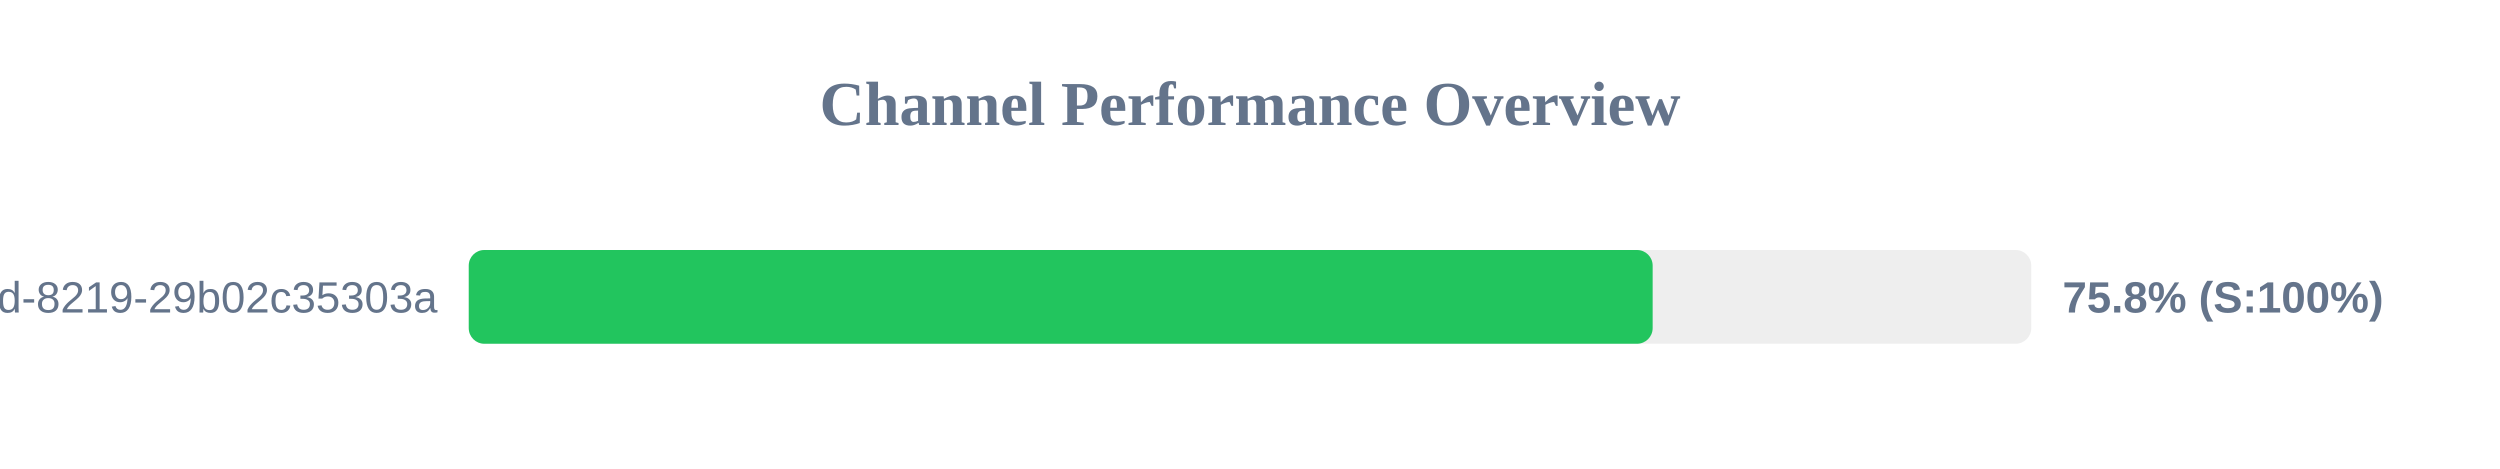
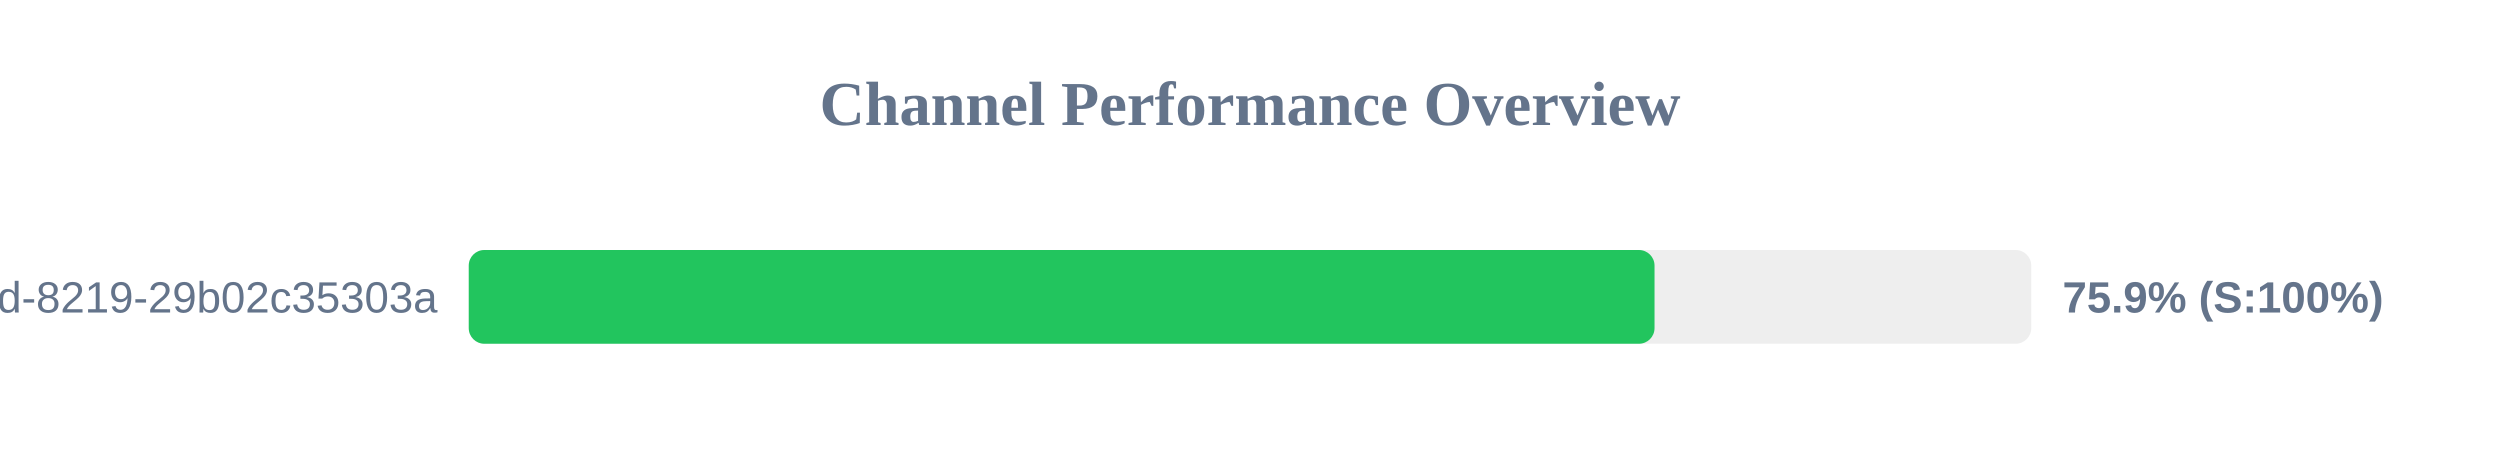
<svg xmlns="http://www.w3.org/2000/svg" width="800" height="150" version="1.1">
  <style>
        .row { font: 14px Arial; fill: #64748b; }
        .score { font: bold 14px Arial; fill: #64748b; }
    </style>
  <text x="400" y="40" text-anchor="middle" font-size="20px" font-weight="bold" fill="#64748b">Channel Performance Overview</text>
  <rect x="150" y="80" width="500" height="30" fill="#eee" rx="5" />
-   <rect x="150" y="80" width="378.85" height="30" fill="#22c55e" rx="5" />
+   <rect x="150" y="80" width="379.45" height="30" fill="#22c55e" rx="5" />
  <text x="140" y="100" text-anchor="end" class="row">?uuid=5eaa121d-4362-444d-8219-29b02c35303a</text>
-   <text x="660" y="100" text-anchor="start" class="score">75.8% (S:100%)</text>
+   <text x="660" y="100" text-anchor="start" class="score">75.9% (S:100%)</text>
</svg>
